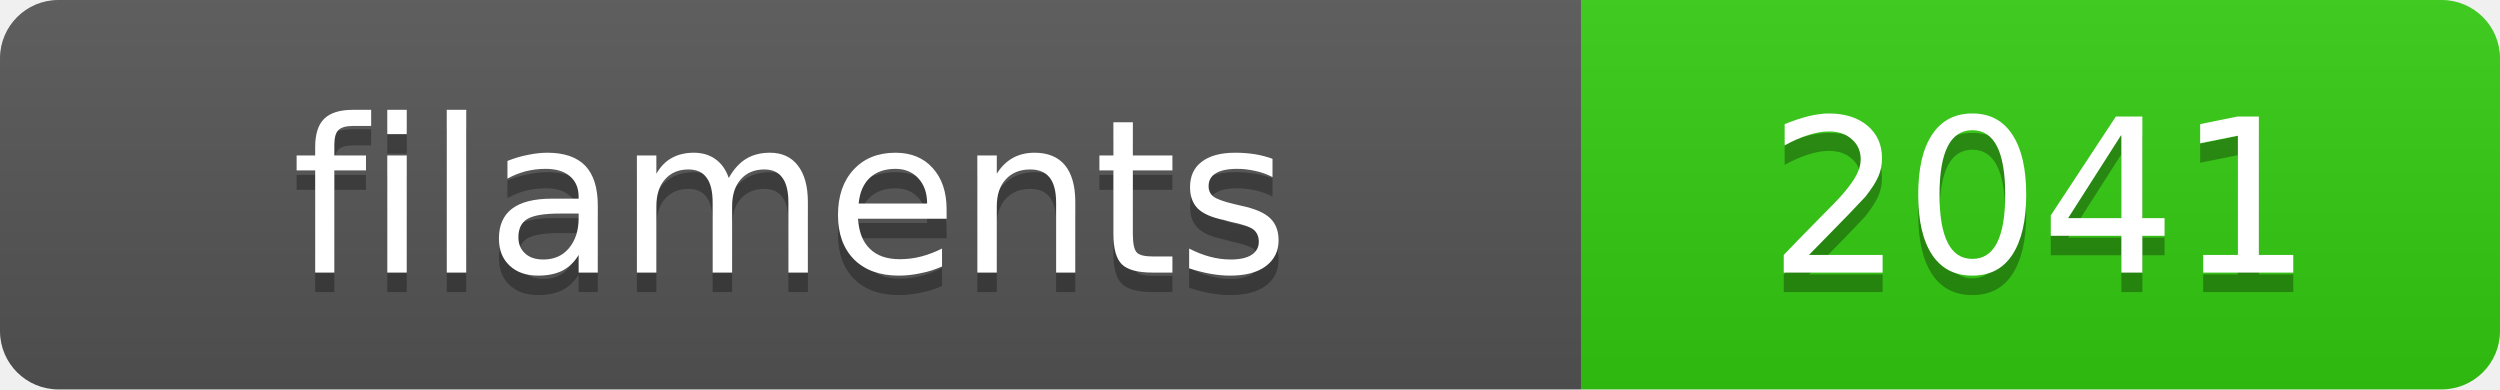
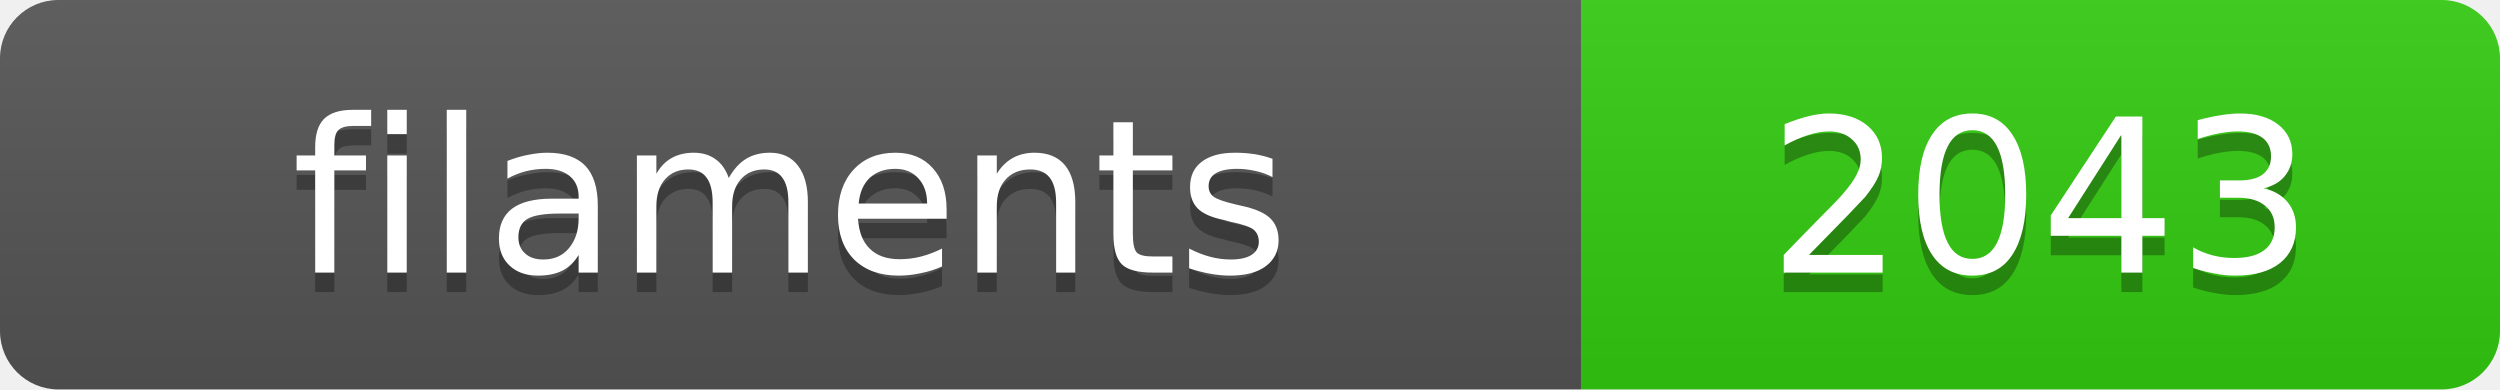
<svg xmlns="http://www.w3.org/2000/svg" width="128.4" height="20">
  <linearGradient id="s" x2="0" y2="100%">
    <stop offset="0" stop-color="#bbb" stop-opacity=".1" />
    <stop offset="1" stop-opacity=".1" />
  </linearGradient>
  <clipPath id="r">
    <rect width="128.4" height="20" rx="3" fill="#fff" />
  </clipPath>
  <g clip-path="url(#r)">
    <rect width="81.2" height="20" fill="#555" />
    <rect x="81.2" width="47.2" height="20" fill="#3c1" />
    <rect width="128.4" height="20" fill="url(#s)" />
  </g>
  <g fill="#fff" text-anchor="middle" font-family="Verdana,Geneva,DejaVu Sans,sans-serif" text-rendering="geometricPrecision" font-size="11">
    <text x="40.6" y="15" fill="#010101" fill-opacity=".3">filaments</text>
    <text x="40.6" y="14">filaments</text>
-     <text x="104.8" y="15" fill="#010101" fill-opacity=".3">2041</text>
-     <text x="104.8" y="14">2041</text>
+     <text x="104.8" y="15" fill="#010101" fill-opacity=".3">2043</text>
+     <text x="104.8" y="14">2043</text>
  </g>
</svg>
